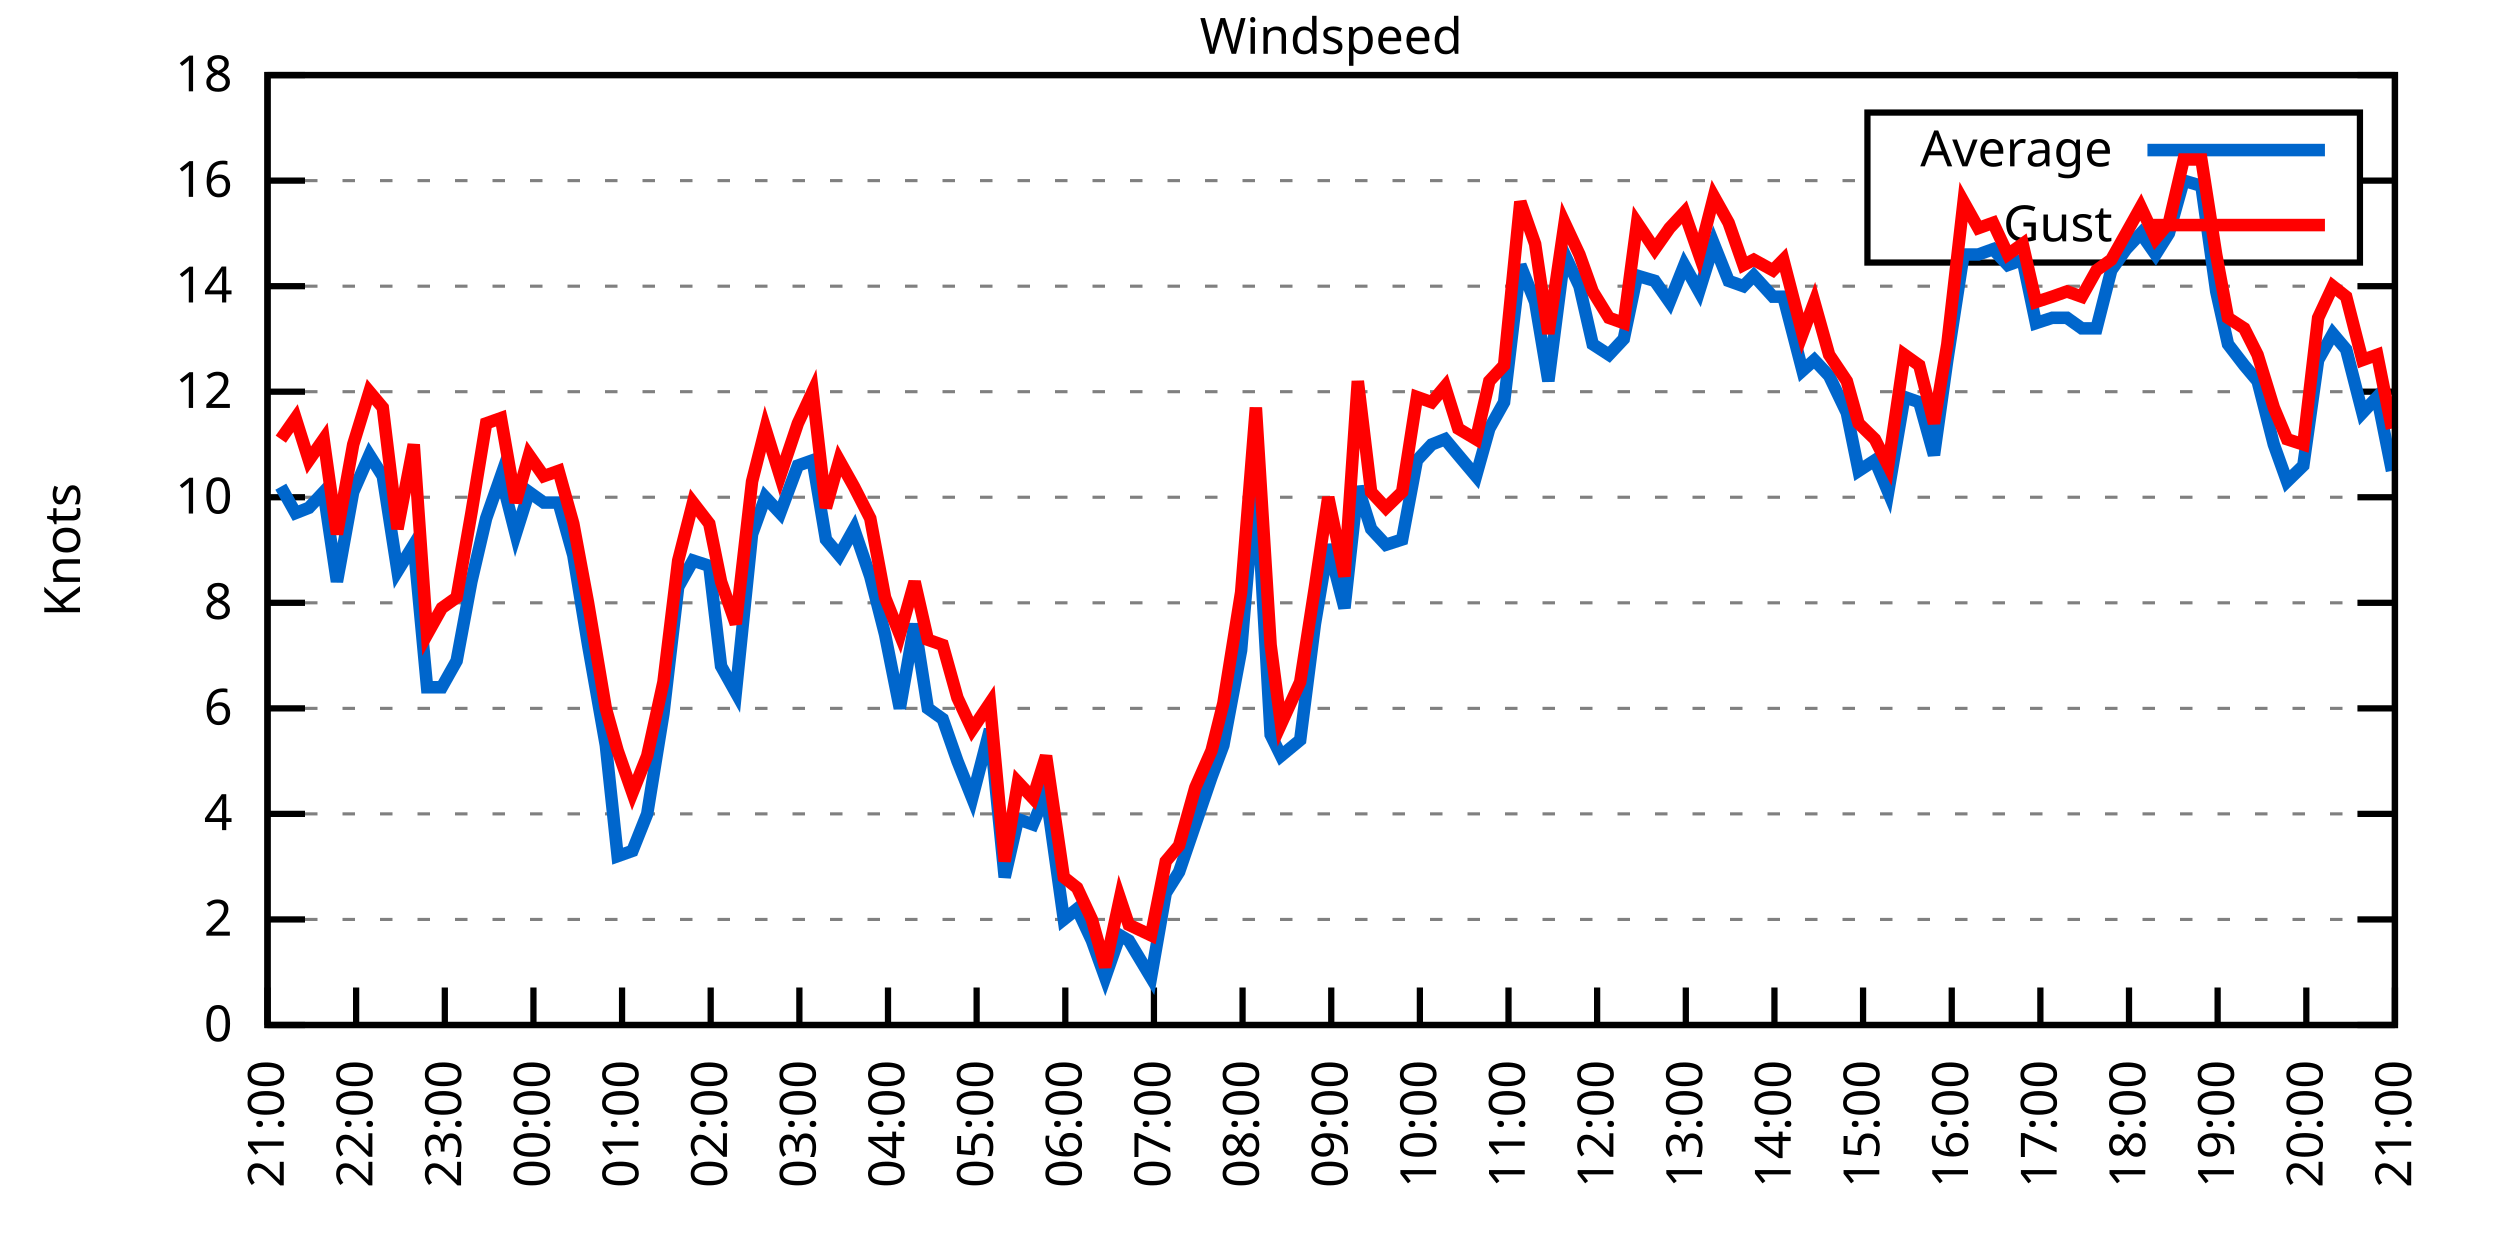
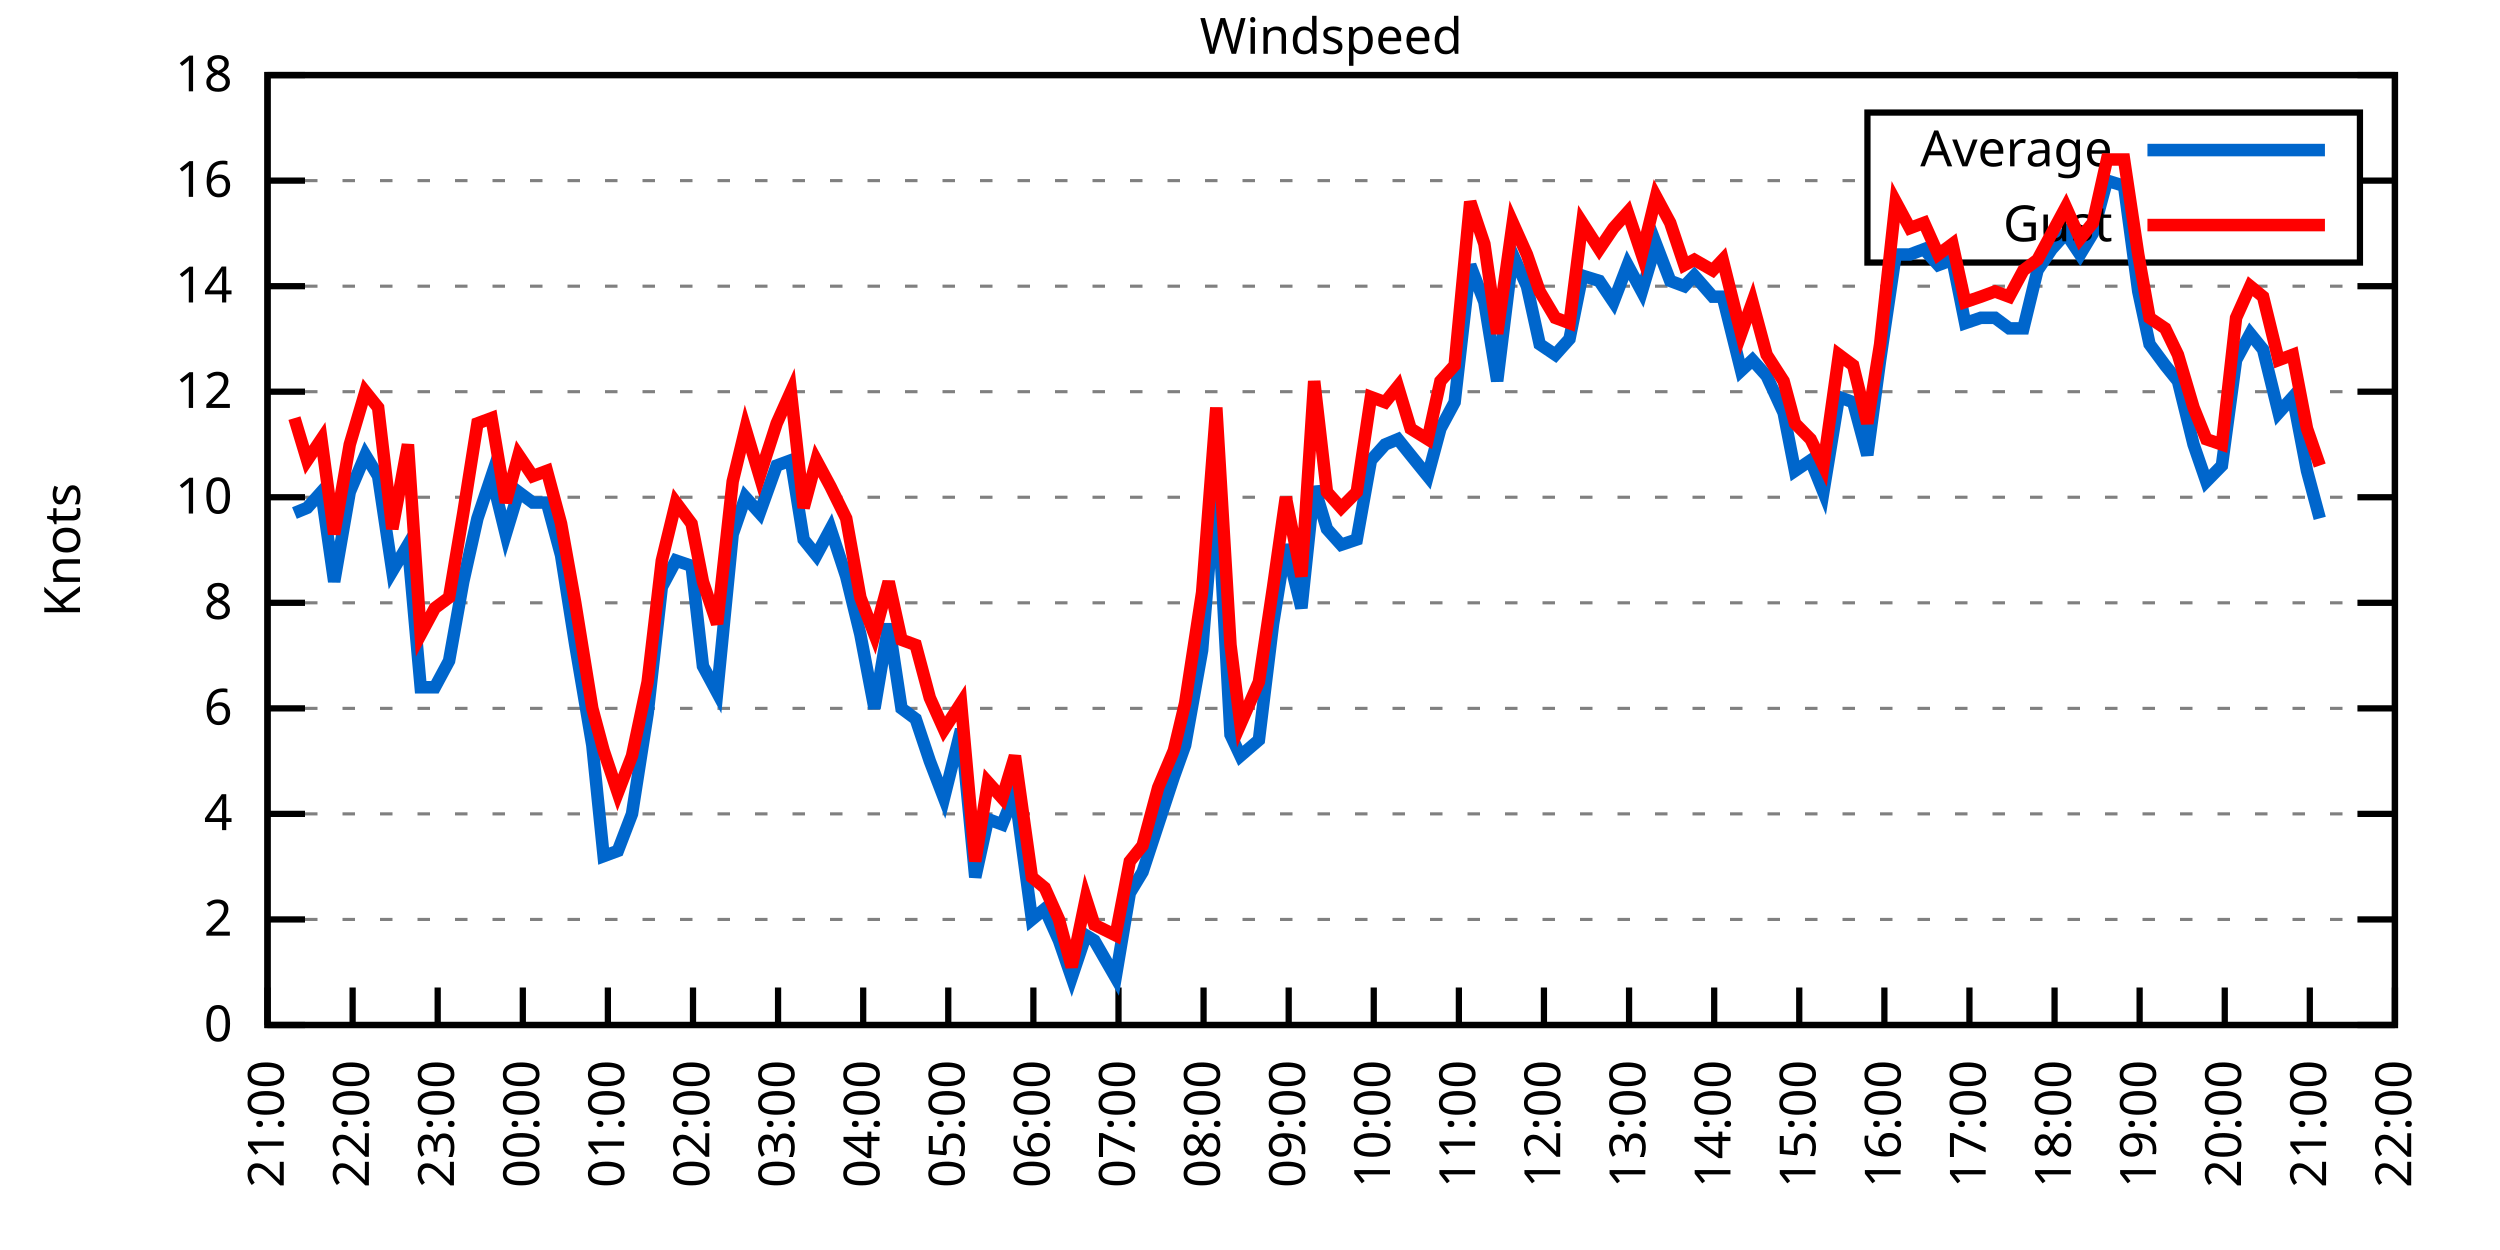
<svg xmlns="http://www.w3.org/2000/svg" xmlns:xlink="http://www.w3.org/1999/xlink" width="400" height="200" viewBox="0 0 400 200">
  <g id="gnuplot_canvas">
    <rect x="0" y="0" width="400" height="200" fill="none" />
    <defs>
      <circle id="gpDot" r="0.5" stroke-width="0.5" stroke="currentColor" />
      <path id="gpPt0" stroke-width="0.333" stroke="currentColor" d="M-1,0 h2 M0,-1 v2" />
      <path id="gpPt1" stroke-width="0.333" stroke="currentColor" d="M-1,-1 L1,1 M1,-1 L-1,1" />
      <path id="gpPt2" stroke-width="0.333" stroke="currentColor" d="M-1,0 L1,0 M0,-1 L0,1 M-1,-1 L1,1 M-1,1 L1,-1" />
      <rect id="gpPt3" stroke-width="0.333" stroke="currentColor" x="-1" y="-1" width="2" height="2" />
      <rect id="gpPt4" stroke-width="0.333" stroke="currentColor" fill="currentColor" x="-1" y="-1" width="2" height="2" />
      <circle id="gpPt5" stroke-width="0.333" stroke="currentColor" cx="0" cy="0" r="1" />
      <use xlink:href="#gpPt5" id="gpPt6" fill="currentColor" stroke="none" />
      <path id="gpPt7" stroke-width="0.333" stroke="currentColor" d="M0,-1.33 L-1.33,0.67 L1.33,0.67 z" />
      <use xlink:href="#gpPt7" id="gpPt8" fill="currentColor" stroke="none" />
      <use xlink:href="#gpPt7" id="gpPt9" stroke="currentColor" transform="rotate(180)" />
      <use xlink:href="#gpPt9" id="gpPt10" fill="currentColor" stroke="none" />
      <use xlink:href="#gpPt3" id="gpPt11" stroke="currentColor" transform="rotate(45)" />
      <use xlink:href="#gpPt11" id="gpPt12" fill="currentColor" stroke="none" />
      <path id="gpPt13" stroke-width="0.333" stroke="currentColor" d="M0,1.330 L1.265,0.411 L0.782,-1.067 L-0.782,-1.076 L-1.265,0.411 z" />
      <use xlink:href="#gpPt13" id="gpPt14" fill="currentColor" stroke="none" />
      <filter id="textbox" filterUnits="objectBoundingBox" x="0" y="0" height="1" width="1">
        <feFlood flood-color="white" flood-opacity="1" result="bgnd" />
        <feComposite in="SourceGraphic" in2="bgnd" operator="atop" />
      </filter>
      <filter id="greybox" filterUnits="objectBoundingBox" x="0" y="0" height="1" width="1">
        <feFlood flood-color="lightgrey" flood-opacity="1" result="grey" />
        <feComposite in="SourceGraphic" in2="grey" operator="atop" />
      </filter>
    </defs>
    <g fill="none" color="white" stroke="currentColor" stroke-width="1.00" stroke-linecap="butt" stroke-linejoin="miter">
</g>
    <g fill="none" color="black" stroke="currentColor" stroke-width="1.00" stroke-linecap="butt" stroke-linejoin="miter">
      <g stroke="none" shape-rendering="crispEdges">
        <polygon fill="rgb(255, 255, 255)" points="42.80,164.00 383.18,164.00 383.18,12.02 42.80,12.02 " />
      </g>
    </g>
    <g fill="none" color="black" stroke="currentColor" stroke-width="1.00" stroke-linecap="butt" stroke-linejoin="miter">
</g>
    <g fill="none" color="black" stroke="black" stroke-width="0.50" stroke-linecap="butt" stroke-linejoin="miter">
</g>
    <g fill="none" color="gray" stroke="currentColor" stroke-width="0.50" stroke-linecap="butt" stroke-linejoin="miter">
      <path stroke="gray" stroke-dasharray="2,4" class="gridline" d="M42.80,164.00 L383.19,164.00  " />
    </g>
    <g fill="none" color="gray" stroke="gray" stroke-width="1.00" stroke-linecap="butt" stroke-linejoin="miter">
</g>
    <g fill="none" color="black" stroke="currentColor" stroke-width="1.00" stroke-linecap="butt" stroke-linejoin="miter">
      <path stroke="black" d="M42.80,164.00 L48.80,164.00 M383.19,164.00 L377.19,164.00  " />
      <g transform="translate(37.20,166.60)" stroke="none" fill="black" font-family="Sans" font-size="8.00" text-anchor="end">
        <text>
          <tspan font-family="Sans"> 0</tspan>
        </text>
      </g>
    </g>
    <g fill="none" color="black" stroke="currentColor" stroke-width="1.00" stroke-linecap="butt" stroke-linejoin="miter">
</g>
    <g fill="none" color="black" stroke="black" stroke-width="0.50" stroke-linecap="butt" stroke-linejoin="miter">
</g>
    <g fill="none" color="gray" stroke="currentColor" stroke-width="0.50" stroke-linecap="butt" stroke-linejoin="miter">
      <path stroke="gray" stroke-dasharray="2,4" class="gridline" d="M42.80,147.11 L383.19,147.11  " />
    </g>
    <g fill="none" color="gray" stroke="gray" stroke-width="1.00" stroke-linecap="butt" stroke-linejoin="miter">
</g>
    <g fill="none" color="black" stroke="currentColor" stroke-width="1.00" stroke-linecap="butt" stroke-linejoin="miter">
      <path stroke="black" d="M42.80,147.11 L48.80,147.11 M383.19,147.11 L377.19,147.11  " />
      <g transform="translate(37.20,149.71)" stroke="none" fill="black" font-family="Sans" font-size="8.00" text-anchor="end">
        <text>
          <tspan font-family="Sans"> 2</tspan>
        </text>
      </g>
    </g>
    <g fill="none" color="black" stroke="currentColor" stroke-width="1.00" stroke-linecap="butt" stroke-linejoin="miter">
</g>
    <g fill="none" color="black" stroke="black" stroke-width="0.50" stroke-linecap="butt" stroke-linejoin="miter">
</g>
    <g fill="none" color="gray" stroke="currentColor" stroke-width="0.50" stroke-linecap="butt" stroke-linejoin="miter">
      <path stroke="gray" stroke-dasharray="2,4" class="gridline" d="M42.80,130.22 L383.19,130.22  " />
    </g>
    <g fill="none" color="gray" stroke="gray" stroke-width="1.00" stroke-linecap="butt" stroke-linejoin="miter">
</g>
    <g fill="none" color="black" stroke="currentColor" stroke-width="1.00" stroke-linecap="butt" stroke-linejoin="miter">
      <path stroke="black" d="M42.80,130.22 L48.80,130.22 M383.19,130.22 L377.19,130.22  " />
      <g transform="translate(37.20,132.82)" stroke="none" fill="black" font-family="Sans" font-size="8.00" text-anchor="end">
        <text>
          <tspan font-family="Sans"> 4</tspan>
        </text>
      </g>
    </g>
    <g fill="none" color="black" stroke="currentColor" stroke-width="1.00" stroke-linecap="butt" stroke-linejoin="miter">
</g>
    <g fill="none" color="black" stroke="black" stroke-width="0.50" stroke-linecap="butt" stroke-linejoin="miter">
</g>
    <g fill="none" color="gray" stroke="currentColor" stroke-width="0.50" stroke-linecap="butt" stroke-linejoin="miter">
      <path stroke="gray" stroke-dasharray="2,4" class="gridline" d="M42.80,113.34 L383.19,113.34  " />
    </g>
    <g fill="none" color="gray" stroke="gray" stroke-width="1.00" stroke-linecap="butt" stroke-linejoin="miter">
</g>
    <g fill="none" color="black" stroke="currentColor" stroke-width="1.00" stroke-linecap="butt" stroke-linejoin="miter">
      <path stroke="black" d="M42.80,113.34 L48.80,113.34 M383.19,113.34 L377.19,113.34  " />
      <g transform="translate(37.20,115.94)" stroke="none" fill="black" font-family="Sans" font-size="8.00" text-anchor="end">
        <text>
          <tspan font-family="Sans"> 6</tspan>
        </text>
      </g>
    </g>
    <g fill="none" color="black" stroke="currentColor" stroke-width="1.00" stroke-linecap="butt" stroke-linejoin="miter">
</g>
    <g fill="none" color="black" stroke="black" stroke-width="0.50" stroke-linecap="butt" stroke-linejoin="miter">
</g>
    <g fill="none" color="gray" stroke="currentColor" stroke-width="0.50" stroke-linecap="butt" stroke-linejoin="miter">
      <path stroke="gray" stroke-dasharray="2,4" class="gridline" d="M42.80,96.45 L383.19,96.45  " />
    </g>
    <g fill="none" color="gray" stroke="gray" stroke-width="1.00" stroke-linecap="butt" stroke-linejoin="miter">
</g>
    <g fill="none" color="black" stroke="currentColor" stroke-width="1.00" stroke-linecap="butt" stroke-linejoin="miter">
      <path stroke="black" d="M42.80,96.45 L48.80,96.45 M383.19,96.45 L377.19,96.45  " />
      <g transform="translate(37.20,99.05)" stroke="none" fill="black" font-family="Sans" font-size="8.00" text-anchor="end">
        <text>
          <tspan font-family="Sans"> 8</tspan>
        </text>
      </g>
    </g>
    <g fill="none" color="black" stroke="currentColor" stroke-width="1.00" stroke-linecap="butt" stroke-linejoin="miter">
</g>
    <g fill="none" color="black" stroke="black" stroke-width="0.50" stroke-linecap="butt" stroke-linejoin="miter">
</g>
    <g fill="none" color="gray" stroke="currentColor" stroke-width="0.50" stroke-linecap="butt" stroke-linejoin="miter">
      <path stroke="gray" stroke-dasharray="2,4" class="gridline" d="M42.80,79.56 L383.19,79.56  " />
    </g>
    <g fill="none" color="gray" stroke="gray" stroke-width="1.00" stroke-linecap="butt" stroke-linejoin="miter">
</g>
    <g fill="none" color="black" stroke="currentColor" stroke-width="1.00" stroke-linecap="butt" stroke-linejoin="miter">
      <path stroke="black" d="M42.80,79.56 L48.80,79.56 M383.19,79.56 L377.19,79.56  " />
      <g transform="translate(37.20,82.16)" stroke="none" fill="black" font-family="Sans" font-size="8.00" text-anchor="end">
        <text>
          <tspan font-family="Sans"> 10</tspan>
        </text>
      </g>
    </g>
    <g fill="none" color="black" stroke="currentColor" stroke-width="1.00" stroke-linecap="butt" stroke-linejoin="miter">
</g>
    <g fill="none" color="black" stroke="black" stroke-width="0.50" stroke-linecap="butt" stroke-linejoin="miter">
</g>
    <g fill="none" color="gray" stroke="currentColor" stroke-width="0.50" stroke-linecap="butt" stroke-linejoin="miter">
      <path stroke="gray" stroke-dasharray="2,4" class="gridline" d="M42.80,62.67 L383.19,62.67  " />
    </g>
    <g fill="none" color="gray" stroke="gray" stroke-width="1.00" stroke-linecap="butt" stroke-linejoin="miter">
</g>
    <g fill="none" color="black" stroke="currentColor" stroke-width="1.00" stroke-linecap="butt" stroke-linejoin="miter">
      <path stroke="black" d="M42.80,62.67 L48.80,62.67 M383.19,62.67 L377.19,62.67  " />
      <g transform="translate(37.20,65.27)" stroke="none" fill="black" font-family="Sans" font-size="8.00" text-anchor="end">
        <text>
          <tspan font-family="Sans"> 12</tspan>
        </text>
      </g>
    </g>
    <g fill="none" color="black" stroke="currentColor" stroke-width="1.00" stroke-linecap="butt" stroke-linejoin="miter">
</g>
    <g fill="none" color="black" stroke="black" stroke-width="0.50" stroke-linecap="butt" stroke-linejoin="miter">
</g>
    <g fill="none" color="gray" stroke="currentColor" stroke-width="0.50" stroke-linecap="butt" stroke-linejoin="miter">
      <path stroke="gray" stroke-dasharray="2,4" class="gridline" d="M42.80,45.79 L383.19,45.79  " />
    </g>
    <g fill="none" color="gray" stroke="gray" stroke-width="1.00" stroke-linecap="butt" stroke-linejoin="miter">
</g>
    <g fill="none" color="black" stroke="currentColor" stroke-width="1.00" stroke-linecap="butt" stroke-linejoin="miter">
      <path stroke="black" d="M42.80,45.79 L48.80,45.79 M383.19,45.79 L377.19,45.79  " />
      <g transform="translate(37.20,48.39)" stroke="none" fill="black" font-family="Sans" font-size="8.00" text-anchor="end">
        <text>
          <tspan font-family="Sans"> 14</tspan>
        </text>
      </g>
    </g>
    <g fill="none" color="black" stroke="currentColor" stroke-width="1.00" stroke-linecap="butt" stroke-linejoin="miter">
</g>
    <g fill="none" color="black" stroke="black" stroke-width="0.50" stroke-linecap="butt" stroke-linejoin="miter">
</g>
    <g fill="none" color="gray" stroke="currentColor" stroke-width="0.50" stroke-linecap="butt" stroke-linejoin="miter">
      <path stroke="gray" stroke-dasharray="2,4" class="gridline" d="M42.80,28.90 L298.79,28.90 M377.59,28.90 L383.19,28.90  " />
    </g>
    <g fill="none" color="gray" stroke="gray" stroke-width="1.00" stroke-linecap="butt" stroke-linejoin="miter">
</g>
    <g fill="none" color="black" stroke="currentColor" stroke-width="1.00" stroke-linecap="butt" stroke-linejoin="miter">
      <path stroke="black" d="M42.80,28.90 L48.80,28.90 M383.19,28.90 L377.19,28.90  " />
      <g transform="translate(37.20,31.50)" stroke="none" fill="black" font-family="Sans" font-size="8.00" text-anchor="end">
        <text>
          <tspan font-family="Sans"> 16</tspan>
        </text>
      </g>
    </g>
    <g fill="none" color="black" stroke="currentColor" stroke-width="1.00" stroke-linecap="butt" stroke-linejoin="miter">
</g>
    <g fill="none" color="black" stroke="black" stroke-width="0.50" stroke-linecap="butt" stroke-linejoin="miter">
</g>
    <g fill="none" color="gray" stroke="currentColor" stroke-width="0.50" stroke-linecap="butt" stroke-linejoin="miter">
      <path stroke="gray" stroke-dasharray="2,4" class="gridline" d="M42.80,12.01 L383.19,12.01  " />
    </g>
    <g fill="none" color="gray" stroke="gray" stroke-width="1.00" stroke-linecap="butt" stroke-linejoin="miter">
</g>
    <g fill="none" color="black" stroke="currentColor" stroke-width="1.00" stroke-linecap="butt" stroke-linejoin="miter">
      <path stroke="black" d="M42.80,12.01 L48.80,12.01 M383.19,12.01 L377.19,12.01  " />
      <g transform="translate(37.20,14.61)" stroke="none" fill="black" font-family="Sans" font-size="8.00" text-anchor="end">
        <text>
          <tspan font-family="Sans"> 18</tspan>
        </text>
      </g>
    </g>
    <g fill="none" color="black" stroke="currentColor" stroke-width="1.00" stroke-linecap="butt" stroke-linejoin="miter">
      <path stroke="black" d="M42.80,164.00 L42.80,158.00  " />
      <g transform="translate(45.40,169.60) rotate(270.00)" stroke="none" fill="black" font-family="Sans" font-size="8.00" text-anchor="end">
        <text>
          <tspan font-family="Sans">21:00</tspan>
        </text>
      </g>
    </g>
    <g fill="none" color="black" stroke="currentColor" stroke-width="1.00" stroke-linecap="butt" stroke-linejoin="miter">
-       <path stroke="black" d="M56.98,164.00 L56.98,158.00  " />
-       <g transform="translate(59.58,169.60) rotate(270.00)" stroke="none" fill="black" font-family="Sans" font-size="8.00" text-anchor="end">
+       <path stroke="black" d="M56.42,164.00 L56.42,158.00  " />
+       <g transform="translate(59.02,169.60) rotate(270.00)" stroke="none" fill="black" font-family="Sans" font-size="8.00" text-anchor="end">
        <text>
          <tspan font-family="Sans">22:00</tspan>
        </text>
      </g>
    </g>
    <g fill="none" color="black" stroke="currentColor" stroke-width="1.00" stroke-linecap="butt" stroke-linejoin="miter">
-       <path stroke="black" d="M71.17,164.00 L71.17,158.00  " />
-       <g transform="translate(73.77,169.60) rotate(270.00)" stroke="none" fill="black" font-family="Sans" font-size="8.00" text-anchor="end">
+       <path stroke="black" d="M70.03,164.00 L70.03,158.00  " />
+       <g transform="translate(72.63,169.60) rotate(270.00)" stroke="none" fill="black" font-family="Sans" font-size="8.00" text-anchor="end">
        <text>
          <tspan font-family="Sans">23:00</tspan>
        </text>
      </g>
    </g>
    <g fill="none" color="black" stroke="currentColor" stroke-width="1.00" stroke-linecap="butt" stroke-linejoin="miter">
-       <path stroke="black" d="M85.35,164.00 L85.35,158.00  " />
-       <g transform="translate(87.95,169.60) rotate(270.00)" stroke="none" fill="black" font-family="Sans" font-size="8.00" text-anchor="end">
+       <path stroke="black" d="M83.65,164.00 L83.65,158.00  " />
+       <g transform="translate(86.25,169.60) rotate(270.00)" stroke="none" fill="black" font-family="Sans" font-size="8.00" text-anchor="end">
        <text>
          <tspan font-family="Sans">00:00</tspan>
        </text>
      </g>
    </g>
    <g fill="none" color="black" stroke="currentColor" stroke-width="1.00" stroke-linecap="butt" stroke-linejoin="miter">
-       <path stroke="black" d="M99.53,164.00 L99.53,158.00  " />
-       <g transform="translate(102.13,169.60) rotate(270.00)" stroke="none" fill="black" font-family="Sans" font-size="8.00" text-anchor="end">
+       <path stroke="black" d="M97.26,164.00 L97.26,158.00  " />
+       <g transform="translate(99.86,169.60) rotate(270.00)" stroke="none" fill="black" font-family="Sans" font-size="8.00" text-anchor="end">
        <text>
          <tspan font-family="Sans">01:00</tspan>
        </text>
      </g>
    </g>
    <g fill="none" color="black" stroke="currentColor" stroke-width="1.00" stroke-linecap="butt" stroke-linejoin="miter">
-       <path stroke="black" d="M113.71,164.00 L113.71,158.00  " />
-       <g transform="translate(116.31,169.60) rotate(270.00)" stroke="none" fill="black" font-family="Sans" font-size="8.00" text-anchor="end">
+       <path stroke="black" d="M110.88,164.00 L110.88,158.00  " />
+       <g transform="translate(113.48,169.60) rotate(270.00)" stroke="none" fill="black" font-family="Sans" font-size="8.00" text-anchor="end">
        <text>
          <tspan font-family="Sans">02:00</tspan>
        </text>
      </g>
    </g>
    <g fill="none" color="black" stroke="currentColor" stroke-width="1.00" stroke-linecap="butt" stroke-linejoin="miter">
-       <path stroke="black" d="M127.90,164.00 L127.90,158.00  " />
-       <g transform="translate(130.50,169.60) rotate(270.00)" stroke="none" fill="black" font-family="Sans" font-size="8.00" text-anchor="end">
+       <path stroke="black" d="M124.49,164.00 L124.49,158.00  " />
+       <g transform="translate(127.09,169.60) rotate(270.00)" stroke="none" fill="black" font-family="Sans" font-size="8.00" text-anchor="end">
        <text>
          <tspan font-family="Sans">03:00</tspan>
        </text>
      </g>
    </g>
    <g fill="none" color="black" stroke="currentColor" stroke-width="1.00" stroke-linecap="butt" stroke-linejoin="miter">
-       <path stroke="black" d="M142.08,164.00 L142.08,158.00  " />
-       <g transform="translate(144.68,169.60) rotate(270.00)" stroke="none" fill="black" font-family="Sans" font-size="8.00" text-anchor="end">
+       <path stroke="black" d="M138.11,164.00 L138.11,158.00  " />
+       <g transform="translate(140.71,169.60) rotate(270.00)" stroke="none" fill="black" font-family="Sans" font-size="8.00" text-anchor="end">
        <text>
          <tspan font-family="Sans">04:00</tspan>
        </text>
      </g>
    </g>
    <g fill="none" color="black" stroke="currentColor" stroke-width="1.00" stroke-linecap="butt" stroke-linejoin="miter">
-       <path stroke="black" d="M156.26,164.00 L156.26,158.00  " />
-       <g transform="translate(158.86,169.60) rotate(270.00)" stroke="none" fill="black" font-family="Sans" font-size="8.00" text-anchor="end">
+       <path stroke="black" d="M151.72,164.00 L151.72,158.00  " />
+       <g transform="translate(154.32,169.60) rotate(270.00)" stroke="none" fill="black" font-family="Sans" font-size="8.00" text-anchor="end">
        <text>
          <tspan font-family="Sans">05:00</tspan>
        </text>
      </g>
    </g>
    <g fill="none" color="black" stroke="currentColor" stroke-width="1.00" stroke-linecap="butt" stroke-linejoin="miter">
-       <path stroke="black" d="M170.45,164.00 L170.45,158.00  " />
-       <g transform="translate(173.05,169.60) rotate(270.00)" stroke="none" fill="black" font-family="Sans" font-size="8.00" text-anchor="end">
+       <path stroke="black" d="M165.34,164.00 L165.34,158.00  " />
+       <g transform="translate(167.94,169.60) rotate(270.00)" stroke="none" fill="black" font-family="Sans" font-size="8.00" text-anchor="end">
        <text>
          <tspan font-family="Sans">06:00</tspan>
        </text>
      </g>
    </g>
    <g fill="none" color="black" stroke="currentColor" stroke-width="1.00" stroke-linecap="butt" stroke-linejoin="miter">
-       <path stroke="black" d="M184.63,164.00 L184.63,158.00  " />
-       <g transform="translate(187.23,169.60) rotate(270.00)" stroke="none" fill="black" font-family="Sans" font-size="8.00" text-anchor="end">
+       <path stroke="black" d="M178.96,164.00 L178.96,158.00  " />
+       <g transform="translate(181.56,169.60) rotate(270.00)" stroke="none" fill="black" font-family="Sans" font-size="8.00" text-anchor="end">
        <text>
          <tspan font-family="Sans">07:00</tspan>
        </text>
      </g>
    </g>
    <g fill="none" color="black" stroke="currentColor" stroke-width="1.00" stroke-linecap="butt" stroke-linejoin="miter">
-       <path stroke="black" d="M198.81,164.00 L198.81,158.00  " />
-       <g transform="translate(201.41,169.60) rotate(270.00)" stroke="none" fill="black" font-family="Sans" font-size="8.00" text-anchor="end">
+       <path stroke="black" d="M192.57,164.00 L192.57,158.00  " />
+       <g transform="translate(195.17,169.60) rotate(270.00)" stroke="none" fill="black" font-family="Sans" font-size="8.00" text-anchor="end">
        <text>
          <tspan font-family="Sans">08:00</tspan>
        </text>
      </g>
    </g>
    <g fill="none" color="black" stroke="currentColor" stroke-width="1.00" stroke-linecap="butt" stroke-linejoin="miter">
-       <path stroke="black" d="M213.00,164.00 L213.00,158.00  " />
-       <g transform="translate(215.60,169.60) rotate(270.00)" stroke="none" fill="black" font-family="Sans" font-size="8.00" text-anchor="end">
+       <path stroke="black" d="M206.19,164.00 L206.19,158.00  " />
+       <g transform="translate(208.79,169.60) rotate(270.00)" stroke="none" fill="black" font-family="Sans" font-size="8.00" text-anchor="end">
        <text>
          <tspan font-family="Sans">09:00</tspan>
        </text>
      </g>
    </g>
    <g fill="none" color="black" stroke="currentColor" stroke-width="1.00" stroke-linecap="butt" stroke-linejoin="miter">
-       <path stroke="black" d="M227.18,164.00 L227.18,158.00  " />
-       <g transform="translate(229.78,169.60) rotate(270.00)" stroke="none" fill="black" font-family="Sans" font-size="8.00" text-anchor="end">
+       <path stroke="black" d="M219.80,164.00 L219.80,158.00  " />
+       <g transform="translate(222.40,169.60) rotate(270.00)" stroke="none" fill="black" font-family="Sans" font-size="8.00" text-anchor="end">
        <text>
          <tspan font-family="Sans">10:00</tspan>
        </text>
      </g>
    </g>
    <g fill="none" color="black" stroke="currentColor" stroke-width="1.00" stroke-linecap="butt" stroke-linejoin="miter">
-       <path stroke="black" d="M241.36,164.00 L241.36,158.00  " />
-       <g transform="translate(243.96,169.60) rotate(270.00)" stroke="none" fill="black" font-family="Sans" font-size="8.00" text-anchor="end">
+       <path stroke="black" d="M233.42,164.00 L233.42,158.00  " />
+       <g transform="translate(236.02,169.60) rotate(270.00)" stroke="none" fill="black" font-family="Sans" font-size="8.00" text-anchor="end">
        <text>
          <tspan font-family="Sans">11:00</tspan>
        </text>
      </g>
    </g>
    <g fill="none" color="black" stroke="currentColor" stroke-width="1.00" stroke-linecap="butt" stroke-linejoin="miter">
-       <path stroke="black" d="M255.54,164.00 L255.54,158.00  " />
-       <g transform="translate(258.14,169.60) rotate(270.00)" stroke="none" fill="black" font-family="Sans" font-size="8.00" text-anchor="end">
+       <path stroke="black" d="M247.03,164.00 L247.03,158.00  " />
+       <g transform="translate(249.63,169.60) rotate(270.00)" stroke="none" fill="black" font-family="Sans" font-size="8.00" text-anchor="end">
        <text>
          <tspan font-family="Sans">12:00</tspan>
        </text>
      </g>
    </g>
    <g fill="none" color="black" stroke="currentColor" stroke-width="1.00" stroke-linecap="butt" stroke-linejoin="miter">
-       <path stroke="black" d="M269.73,164.00 L269.73,158.00  " />
-       <g transform="translate(272.33,169.60) rotate(270.00)" stroke="none" fill="black" font-family="Sans" font-size="8.00" text-anchor="end">
+       <path stroke="black" d="M260.65,164.00 L260.65,158.00  " />
+       <g transform="translate(263.25,169.60) rotate(270.00)" stroke="none" fill="black" font-family="Sans" font-size="8.00" text-anchor="end">
        <text>
          <tspan font-family="Sans">13:00</tspan>
        </text>
      </g>
    </g>
    <g fill="none" color="black" stroke="currentColor" stroke-width="1.00" stroke-linecap="butt" stroke-linejoin="miter">
-       <path stroke="black" d="M283.91,164.00 L283.91,158.00  " />
-       <g transform="translate(286.51,169.60) rotate(270.00)" stroke="none" fill="black" font-family="Sans" font-size="8.00" text-anchor="end">
+       <path stroke="black" d="M274.27,164.00 L274.27,158.00  " />
+       <g transform="translate(276.87,169.60) rotate(270.00)" stroke="none" fill="black" font-family="Sans" font-size="8.00" text-anchor="end">
        <text>
          <tspan font-family="Sans">14:00</tspan>
        </text>
      </g>
    </g>
    <g fill="none" color="black" stroke="currentColor" stroke-width="1.00" stroke-linecap="butt" stroke-linejoin="miter">
-       <path stroke="black" d="M298.09,164.00 L298.09,158.00  " />
-       <g transform="translate(300.69,169.60) rotate(270.00)" stroke="none" fill="black" font-family="Sans" font-size="8.00" text-anchor="end">
+       <path stroke="black" d="M287.88,164.00 L287.88,158.00  " />
+       <g transform="translate(290.48,169.60) rotate(270.00)" stroke="none" fill="black" font-family="Sans" font-size="8.00" text-anchor="end">
        <text>
          <tspan font-family="Sans">15:00</tspan>
        </text>
      </g>
    </g>
    <g fill="none" color="black" stroke="currentColor" stroke-width="1.00" stroke-linecap="butt" stroke-linejoin="miter">
-       <path stroke="black" d="M312.28,164.00 L312.28,158.00  " />
-       <g transform="translate(314.88,169.60) rotate(270.00)" stroke="none" fill="black" font-family="Sans" font-size="8.00" text-anchor="end">
+       <path stroke="black" d="M301.50,164.00 L301.50,158.00  " />
+       <g transform="translate(304.10,169.60) rotate(270.00)" stroke="none" fill="black" font-family="Sans" font-size="8.00" text-anchor="end">
        <text>
          <tspan font-family="Sans">16:00</tspan>
        </text>
      </g>
    </g>
    <g fill="none" color="black" stroke="currentColor" stroke-width="1.00" stroke-linecap="butt" stroke-linejoin="miter">
-       <path stroke="black" d="M326.46,164.00 L326.46,158.00  " />
-       <g transform="translate(329.06,169.60) rotate(270.00)" stroke="none" fill="black" font-family="Sans" font-size="8.00" text-anchor="end">
+       <path stroke="black" d="M315.11,164.00 L315.11,158.00  " />
+       <g transform="translate(317.71,169.60) rotate(270.00)" stroke="none" fill="black" font-family="Sans" font-size="8.00" text-anchor="end">
        <text>
          <tspan font-family="Sans">17:00</tspan>
        </text>
      </g>
    </g>
    <g fill="none" color="black" stroke="currentColor" stroke-width="1.00" stroke-linecap="butt" stroke-linejoin="miter">
-       <path stroke="black" d="M340.64,164.00 L340.64,158.00  " />
-       <g transform="translate(343.24,169.60) rotate(270.00)" stroke="none" fill="black" font-family="Sans" font-size="8.00" text-anchor="end">
+       <path stroke="black" d="M328.73,164.00 L328.73,158.00  " />
+       <g transform="translate(331.33,169.60) rotate(270.00)" stroke="none" fill="black" font-family="Sans" font-size="8.00" text-anchor="end">
        <text>
          <tspan font-family="Sans">18:00</tspan>
        </text>
      </g>
    </g>
    <g fill="none" color="black" stroke="currentColor" stroke-width="1.00" stroke-linecap="butt" stroke-linejoin="miter">
-       <path stroke="black" d="M354.82,164.00 L354.82,158.00  " />
-       <g transform="translate(357.42,169.60) rotate(270.00)" stroke="none" fill="black" font-family="Sans" font-size="8.00" text-anchor="end">
+       <path stroke="black" d="M342.34,164.00 L342.34,158.00  " />
+       <g transform="translate(344.94,169.60) rotate(270.00)" stroke="none" fill="black" font-family="Sans" font-size="8.00" text-anchor="end">
        <text>
          <tspan font-family="Sans">19:00</tspan>
        </text>
      </g>
    </g>
    <g fill="none" color="black" stroke="currentColor" stroke-width="1.00" stroke-linecap="butt" stroke-linejoin="miter">
-       <path stroke="black" d="M369.01,164.00 L369.01,158.00  " />
-       <g transform="translate(371.61,169.60) rotate(270.00)" stroke="none" fill="black" font-family="Sans" font-size="8.00" text-anchor="end">
+       <path stroke="black" d="M355.96,164.00 L355.96,158.00  " />
+       <g transform="translate(358.56,169.60) rotate(270.00)" stroke="none" fill="black" font-family="Sans" font-size="8.00" text-anchor="end">
        <text>
          <tspan font-family="Sans">20:00</tspan>
+         </text>
+       </g>
+     </g>
+     <g fill="none" color="black" stroke="currentColor" stroke-width="1.00" stroke-linecap="butt" stroke-linejoin="miter">
+       <path stroke="black" d="M369.57,164.00 L369.57,158.00  " />
+       <g transform="translate(372.17,169.60) rotate(270.00)" stroke="none" fill="black" font-family="Sans" font-size="8.00" text-anchor="end">
+         <text>
+           <tspan font-family="Sans">21:00</tspan>
        </text>
      </g>
    </g>
    <g fill="none" color="black" stroke="currentColor" stroke-width="1.00" stroke-linecap="butt" stroke-linejoin="miter">
      <path stroke="black" d="M383.19,164.00 L383.19,158.00  " />
      <g transform="translate(385.79,169.60) rotate(270.00)" stroke="none" fill="black" font-family="Sans" font-size="8.00" text-anchor="end">
        <text>
-           <tspan font-family="Sans">21:00</tspan>
+           <tspan font-family="Sans">22:00</tspan>
        </text>
      </g>
    </g>
    <g fill="none" color="black" stroke="currentColor" stroke-width="1.00" stroke-linecap="butt" stroke-linejoin="miter">
</g>
    <g fill="none" color="black" stroke="currentColor" stroke-width="1.00" stroke-linecap="butt" stroke-linejoin="miter">
      <path stroke="black" d="M42.80,12.01 L42.80,164.00 L383.19,164.00 L383.19,12.01 L42.80,12.01 Z  " />
    </g>
    <g fill="none" color="black" stroke="currentColor" stroke-width="1.00" stroke-linecap="butt" stroke-linejoin="miter">
</g>
    <g fill="none" color="black" stroke="currentColor" stroke-width="1.00" stroke-linecap="butt" stroke-linejoin="miter">
      <path stroke="black" d="M298.79,42.01 L298.79,18.01 L377.59,18.01 L377.59,42.01 L298.79,42.01 Z  " />
    </g>
    <g id="Windspeed_plot_1">
      <g fill="none" color="white" stroke="black" stroke-width="2.00" stroke-linecap="butt" stroke-linejoin="miter">
</g>
      <g fill="none" color="black" stroke="currentColor" stroke-width="2.00" stroke-linecap="butt" stroke-linejoin="miter">
        <g transform="translate(337.99,26.61)" stroke="none" fill="black" font-family="Sans" font-size="8.00" text-anchor="end">
          <text>
            <tspan font-family="Sans">Average</tspan>
          </text>
        </g>
      </g>
      <g fill="none" color="black" stroke="currentColor" stroke-width="2.00" stroke-linecap="butt" stroke-linejoin="miter">
-         <path stroke="rgb(  0, 102, 204)" d="M343.59,24.01 L371.99,24.01 M44.93,77.87 L47.29,82.09 L49.42,81.25 L51.78,78.72 L53.91,93.07 L56.51,78.72   L59.11,72.81 L61.24,76.18 L63.60,91.38 L66.20,87.16 L68.33,109.96 L70.69,109.96 L73.06,105.74 L75.42,93.07   L77.78,82.94 L80.15,76.18 L82.51,85.47 L84.64,78.72 L87.00,80.41 L89.37,80.41 L91.73,88.85 L94.09,103.20   L96.93,119.25 L98.82,136.98 L101.19,136.14 L103.55,130.22 L106.15,114.18 L108.51,93.92 L110.88,89.69 L113.48,90.54   L115.37,106.58 L117.73,110.80 L120.33,85.47 L122.46,79.56 L124.82,82.09 L127.66,74.49 L130.02,73.65 L132.15,86.32   L134.28,88.85 L136.64,84.63 L139.24,92.23 L141.61,101.52 L143.97,113.34 L146.34,99.83 L148.46,113.34 L150.83,115.03   L153.19,121.78 L155.55,127.69 L158.39,116.71 L160.75,140.36 L162.88,131.07 L165.25,131.91 L167.37,126.85 L170.21,147.11   L172.34,145.42 L174.70,150.49 L176.83,156.40 L179.19,149.65 L180.61,150.49 L184.16,156.40 L186.52,142.89 L188.65,139.51   L191.25,131.91 L193.85,124.31 L195.74,119.25 L198.58,104.05 L200.94,76.18 L203.30,117.56 L204.96,120.94 L208.03,118.40   L210.39,99.83 L212.52,87.16 L215.12,97.29 L217.25,77.87 L219.38,84.63 L221.74,87.16 L224.34,86.32 L226.71,73.65   L229.07,71.12 L231.20,70.27 L233.32,72.81 L236.16,76.18 L238.29,68.58 L240.65,64.36 L243.25,42.41 L245.62,48.32   L247.74,60.98 L250.34,40.72 L252.71,45.79 L254.83,55.07 L257.43,56.76 L259.80,54.23 L261.93,44.10 L264.76,44.94   L267.13,48.32 L269.49,42.41 L271.85,46.63 L274.22,39.03 L276.58,44.94 L278.95,45.79 L280.60,44.10 L283.67,47.47   L285.33,47.47 L288.40,59.30 L290.29,57.61 L292.66,60.14 L295.49,66.05 L297.38,75.34 L299.98,73.65 L302.11,78.72   L304.71,63.52 L307.08,64.36 L309.44,72.81 L311.57,57.61 L314.17,40.72 L316.53,40.72 L318.89,39.87 L321.26,42.41   L323.62,41.56 L325.75,51.70 L328.35,50.85 L330.71,50.85 L333.08,52.54 L335.44,52.54 L337.80,43.25 L340.17,39.87   L342.53,37.34 L344.90,40.72 L347.02,37.34 L349.39,28.90 L352.22,29.74 L354.59,46.63 L356.48,55.07 L359.08,58.45   L361.21,60.98 L363.81,71.12 L365.93,77.03 L368.53,74.49 L370.90,57.61 L373.26,53.39 L375.39,55.92 L377.99,66.05   L380.35,63.52 L382.72,75.34  " />
+         <path stroke="rgb(  0, 102, 204)" d="M343.59,24.01 L371.99,24.01 M47.11,82.09 L49.15,81.25 L51.42,78.72 L53.47,93.07 L55.96,78.72 L58.46,72.81   L60.50,76.18 L62.77,91.38 L65.27,87.16 L67.31,109.96 L69.58,109.96 L71.85,105.74 L74.12,93.07 L76.39,82.94   L78.65,76.18 L80.92,85.47 L82.97,78.72 L85.24,80.41 L87.50,80.41 L89.77,88.85 L92.04,103.20 L94.77,119.25   L96.58,136.98 L98.85,136.14 L101.12,130.22 L103.62,114.18 L105.89,93.92 L108.15,89.69 L110.65,90.54 L112.47,106.58   L114.74,110.80 L117.23,85.47 L119.27,79.56 L121.54,82.09 L124.27,74.49 L126.54,73.65 L128.58,86.32 L130.62,88.85   L132.89,84.63 L135.39,92.23 L137.66,101.52 L139.92,113.34 L142.19,99.83 L144.24,113.34 L146.51,115.03 L148.77,121.78   L151.04,127.69 L153.77,116.71 L156.04,140.36 L158.08,131.07 L160.35,131.91 L162.39,126.85 L165.11,147.11 L167.16,145.42   L169.43,150.49 L171.47,156.40 L173.74,149.65 L175.10,150.49 L178.50,156.40 L180.77,142.89 L182.81,139.51 L185.31,131.91   L187.81,124.31 L189.62,119.25 L192.34,104.05 L194.61,76.18 L196.88,117.56 L198.47,120.94 L201.42,118.40 L203.69,99.83   L205.73,87.16 L208.23,97.29 L210.27,77.87 L212.31,84.63 L214.58,87.16 L217.08,86.32 L219.35,73.65 L221.62,71.12   L223.66,70.27 L225.70,72.81 L228.43,76.18 L230.47,68.58 L232.74,64.36 L235.23,42.41 L237.50,48.32 L239.55,60.98   L242.04,40.72 L244.31,45.79 L246.35,55.07 L248.85,56.76 L251.12,54.23 L253.16,44.10 L255.88,44.94 L258.15,48.32   L260.42,42.41 L262.69,46.63 L264.96,39.03 L267.23,44.94 L269.50,45.79 L271.09,44.10 L274.04,47.47 L275.63,47.47   L278.58,59.30 L280.39,57.61 L282.66,60.14 L285.38,66.05 L287.20,75.34 L289.70,73.65 L291.74,78.72 L294.23,63.52   L296.50,64.36 L298.77,72.81 L300.82,57.61 L303.31,40.72 L305.58,40.72 L307.85,39.87 L310.12,42.41 L312.39,41.56   L314.43,51.70 L316.93,50.85 L319.20,50.85 L321.47,52.54 L323.74,52.54 L326.00,43.25 L328.27,39.87 L330.54,37.34   L332.81,40.72 L334.85,37.34 L337.12,28.90 L339.85,29.74 L342.12,46.63 L343.93,55.07 L346.43,58.45 L348.47,60.98   L350.97,71.12 L353.01,77.03 L355.50,74.49 L357.77,57.61 L360.04,53.39 L362.09,55.92 L364.58,66.05 L366.85,63.52   L369.12,75.34 L371.16,82.94  " />
      </g>
    </g>
    <g id="Windspeed_plot_2">
      <g fill="none" color="black" stroke="currentColor" stroke-width="2.00" stroke-linecap="butt" stroke-linejoin="miter">
        <g transform="translate(337.99,38.61)" stroke="none" fill="black" font-family="Sans" font-size="8.00" text-anchor="end">
          <text>
            <tspan font-family="Sans">Gust</tspan>
          </text>
        </g>
      </g>
      <g fill="none" color="black" stroke="currentColor" stroke-width="2.00" stroke-linecap="butt" stroke-linejoin="miter">
-         <path stroke="rgb(255,   0,   0)" d="M343.59,36.01 L371.99,36.01 M44.93,70.27 L47.29,66.90 L49.42,73.65 L51.78,70.27 L53.91,85.47 L56.51,71.12   L59.11,62.67 L61.24,65.21 L63.60,84.63 L66.20,71.12 L68.33,101.52 L70.69,97.29 L73.06,95.60 L75.42,82.09   L77.78,67.74 L80.15,66.90 L82.51,80.41 L84.64,72.81 L87.00,76.18 L89.37,75.34 L91.73,83.78 L94.09,96.45   L96.93,113.34 L98.82,120.09 L101.19,126.85 L103.55,120.94 L106.15,109.11 L108.51,89.69 L110.88,80.41 L113.48,83.78   L115.37,93.07 L117.73,99.83 L120.33,77.03 L122.46,68.58 L124.82,76.18 L127.66,67.74 L130.02,62.67 L132.15,81.25   L134.28,73.65 L136.64,77.87 L139.24,82.94 L141.61,95.60 L143.97,101.52 L146.34,93.07 L148.46,102.36 L150.83,103.20   L153.19,111.65 L155.55,116.71 L158.39,112.49 L160.75,137.82 L162.88,125.16 L165.25,127.69 L167.37,120.94 L170.21,140.36   L172.34,142.05 L174.70,147.11 L176.83,154.71 L179.19,143.73 L180.61,147.96 L184.16,149.65 L186.52,137.82 L188.65,135.29   L191.25,126.00 L193.85,120.09 L195.74,112.49 L198.58,94.76 L200.94,65.21 L203.30,103.20 L204.96,115.87 L208.03,109.11   L210.39,93.92 L212.52,79.56 L215.12,92.23 L217.25,60.98 L219.38,78.72 L221.74,81.25 L224.34,78.72 L226.71,63.52   L229.07,64.36 L231.20,61.83 L233.32,68.58 L236.16,70.27 L238.29,60.98 L240.65,58.45 L243.25,32.28 L245.62,39.03   L247.74,53.39 L250.34,35.65 L252.71,40.72 L254.83,46.63 L257.43,50.85 L259.80,51.70 L261.93,35.65 L264.76,39.87   L267.13,36.50 L269.49,33.96 L271.85,40.72 L274.22,31.43 L276.58,35.65 L278.95,42.41 L280.60,41.56 L283.67,43.25   L285.33,41.56 L288.40,53.39 L290.29,48.32 L292.66,56.76 L295.49,60.98 L297.38,67.74 L299.98,70.27 L302.11,74.49   L304.71,56.76 L307.08,58.45 L309.44,67.74 L311.57,55.07 L314.17,32.28 L316.53,36.50 L318.89,35.65 L321.26,40.72   L323.62,39.03 L325.75,48.32 L328.35,47.47 L330.71,46.63 L333.08,47.47 L335.44,43.25 L337.80,41.56 L340.17,37.34   L342.53,33.12 L344.90,38.19 L347.02,35.65 L349.39,25.52 L352.22,25.52 L354.59,40.72 L356.48,50.85 L359.08,52.54   L361.21,56.76 L363.81,65.21 L365.93,70.27 L368.53,71.12 L370.90,50.85 L373.26,45.79 L375.39,47.47 L377.99,57.61   L380.35,56.76 L382.72,68.58  " />
+         <path stroke="rgb(255,   0,   0)" d="M343.59,36.01 L371.99,36.01 M47.11,66.90 L49.15,73.65 L51.42,70.27 L53.47,85.47 L55.96,71.12 L58.46,62.67   L60.50,65.21 L62.77,84.63 L65.27,71.12 L67.31,101.52 L69.58,97.29 L71.85,95.60 L74.12,82.09 L76.39,67.74   L78.65,66.90 L80.92,80.41 L82.97,72.81 L85.24,76.18 L87.50,75.34 L89.77,83.78 L92.04,96.45 L94.77,113.34   L96.58,120.09 L98.85,126.85 L101.12,120.94 L103.62,109.11 L105.89,89.69 L108.15,80.41 L110.65,83.78 L112.47,93.07   L114.74,99.83 L117.23,77.03 L119.27,68.58 L121.54,76.18 L124.27,67.74 L126.54,62.67 L128.58,81.25 L130.62,73.65   L132.89,77.87 L135.39,82.94 L137.66,95.60 L139.92,101.52 L142.19,93.07 L144.24,102.36 L146.51,103.20 L148.77,111.65   L151.04,116.71 L153.77,112.49 L156.04,137.82 L158.08,125.16 L160.35,127.69 L162.39,120.94 L165.11,140.36 L167.16,142.05   L169.43,147.11 L171.47,154.71 L173.74,143.73 L175.10,147.96 L178.50,149.65 L180.77,137.82 L182.81,135.29 L185.31,126.00   L187.81,120.09 L189.62,112.49 L192.34,94.76 L194.61,65.21 L196.88,103.20 L198.47,115.87 L201.42,109.11 L203.69,93.92   L205.73,79.56 L208.23,92.23 L210.27,60.98 L212.31,78.72 L214.58,81.25 L217.08,78.72 L219.35,63.52 L221.62,64.36   L223.66,61.83 L225.70,68.58 L228.43,70.27 L230.47,60.98 L232.74,58.45 L235.23,32.28 L237.50,39.03 L239.55,53.39   L242.04,35.65 L244.31,40.72 L246.35,46.63 L248.85,50.85 L251.12,51.70 L253.16,35.65 L255.88,39.87 L258.15,36.50   L260.42,33.96 L262.69,40.72 L264.96,31.43 L267.23,35.65 L269.50,42.41 L271.09,41.56 L274.04,43.25 L275.63,41.56   L278.58,53.39 L280.39,48.32 L282.66,56.76 L285.38,60.98 L287.20,67.74 L289.70,70.27 L291.74,74.49 L294.23,56.76   L296.50,58.45 L298.77,67.74 L300.82,55.07 L303.31,32.28 L305.58,36.50 L307.85,35.65 L310.12,40.72 L312.39,39.03   L314.43,48.32 L316.93,47.47 L319.20,46.63 L321.47,47.47 L323.74,43.25 L326.00,41.56 L328.27,37.34 L330.54,33.12   L332.81,38.19 L334.85,35.65 L337.12,25.52 L339.85,25.52 L342.12,40.72 L343.93,50.85 L346.43,52.54 L348.47,56.76   L350.97,65.21 L353.01,70.27 L355.50,71.12 L357.77,50.85 L360.04,45.79 L362.09,47.47 L364.58,57.61 L366.85,56.76   L369.12,68.58 L371.16,74.49  " />
      </g>
    </g>
    <g fill="none" color="black" stroke="currentColor" stroke-width="2.00" stroke-linecap="butt" stroke-linejoin="miter">
</g>
    <g fill="none" color="black" stroke="black" stroke-width="1.00" stroke-linecap="butt" stroke-linejoin="miter">
</g>
    <g fill="none" color="black" stroke="currentColor" stroke-width="1.00" stroke-linecap="butt" stroke-linejoin="miter">
      <path stroke="black" d="M42.80,12.01 L42.80,164.00 L383.19,164.00 L383.19,12.01 L42.80,12.01 Z  " />
      <g transform="translate(12.80,88.01) rotate(270.00)" stroke="none" fill="black" font-family="Sans" font-size="8.00" text-anchor="middle">
        <text>
          <tspan font-family="Sans">Knots</tspan>
        </text>
      </g>
    </g>
    <g fill="none" color="black" stroke="currentColor" stroke-width="1.00" stroke-linecap="butt" stroke-linejoin="miter">
</g>
    <g fill="none" color="black" stroke="currentColor" stroke-width="1.00" stroke-linecap="butt" stroke-linejoin="miter">
      <g transform="translate(212.99,8.61)" stroke="none" fill="black" font-family="Sans" font-size="8.00" text-anchor="middle">
        <text>
          <tspan font-family="Sans">Windspeed</tspan>
        </text>
      </g>
    </g>
    <g fill="none" color="black" stroke="currentColor" stroke-width="1.00" stroke-linecap="butt" stroke-linejoin="miter">
</g>
  </g>
</svg>
